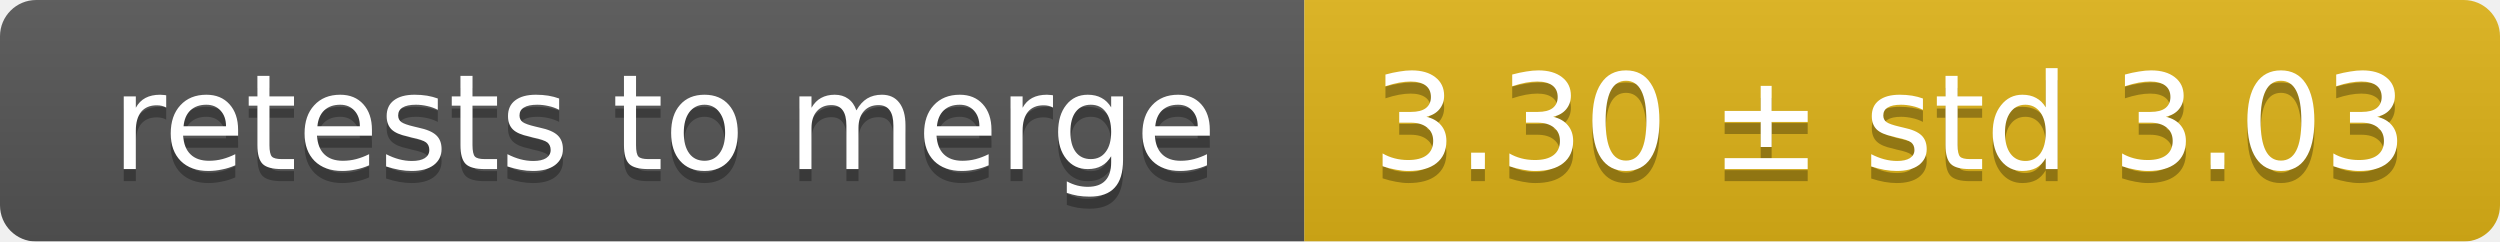
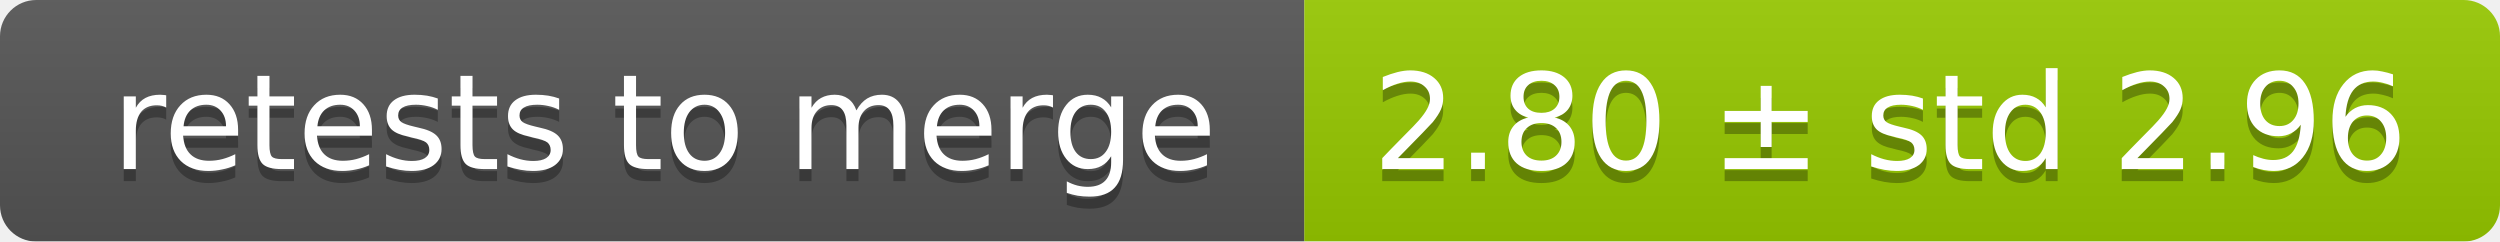
<svg xmlns="http://www.w3.org/2000/svg" width="207" height="20">
  <linearGradient id="smooth" x2="0" y2="100%">
    <stop offset="0" stop-color="#bbb" stop-opacity=".1" />
    <stop offset="1" stop-opacity=".1" />
  </linearGradient>
  <mask id="round">
    <rect width="207" height="20" rx="3" fill="#fff" />
  </mask>
  <g mask="url(#round)">
    <rect width="108" height="20" fill="#555" />
-     <rect x="108" width="99" height="20" fill="#dfb317" />
+     <rect x="108" width="99" height="20" fill="#97ca00" />
    <rect width="207" height="20" fill="url(#smooth)" />
  </g>
  <g fill="#fff" text-anchor="middle" font-family="DejaVu Sans,Verdana,Geneva,sans-serif" font-size="11">
    <text x="55" y="15" fill="#010101" fill-opacity=".3">retests to merge</text>
    <text x="55" y="14">retests to merge</text>
-     <text x="156.5" y="15" fill="#010101" fill-opacity=".3">3.30 ± std 3.03</text>
-     <text x="156.5" y="14">3.30 ± std 3.03</text>
+     <text x="156.5" y="15" fill="#010101" fill-opacity=".3">2.80 ± std 2.96</text>
+     <text x="156.5" y="14">2.80 ± std 2.96</text>
  </g>
</svg>
